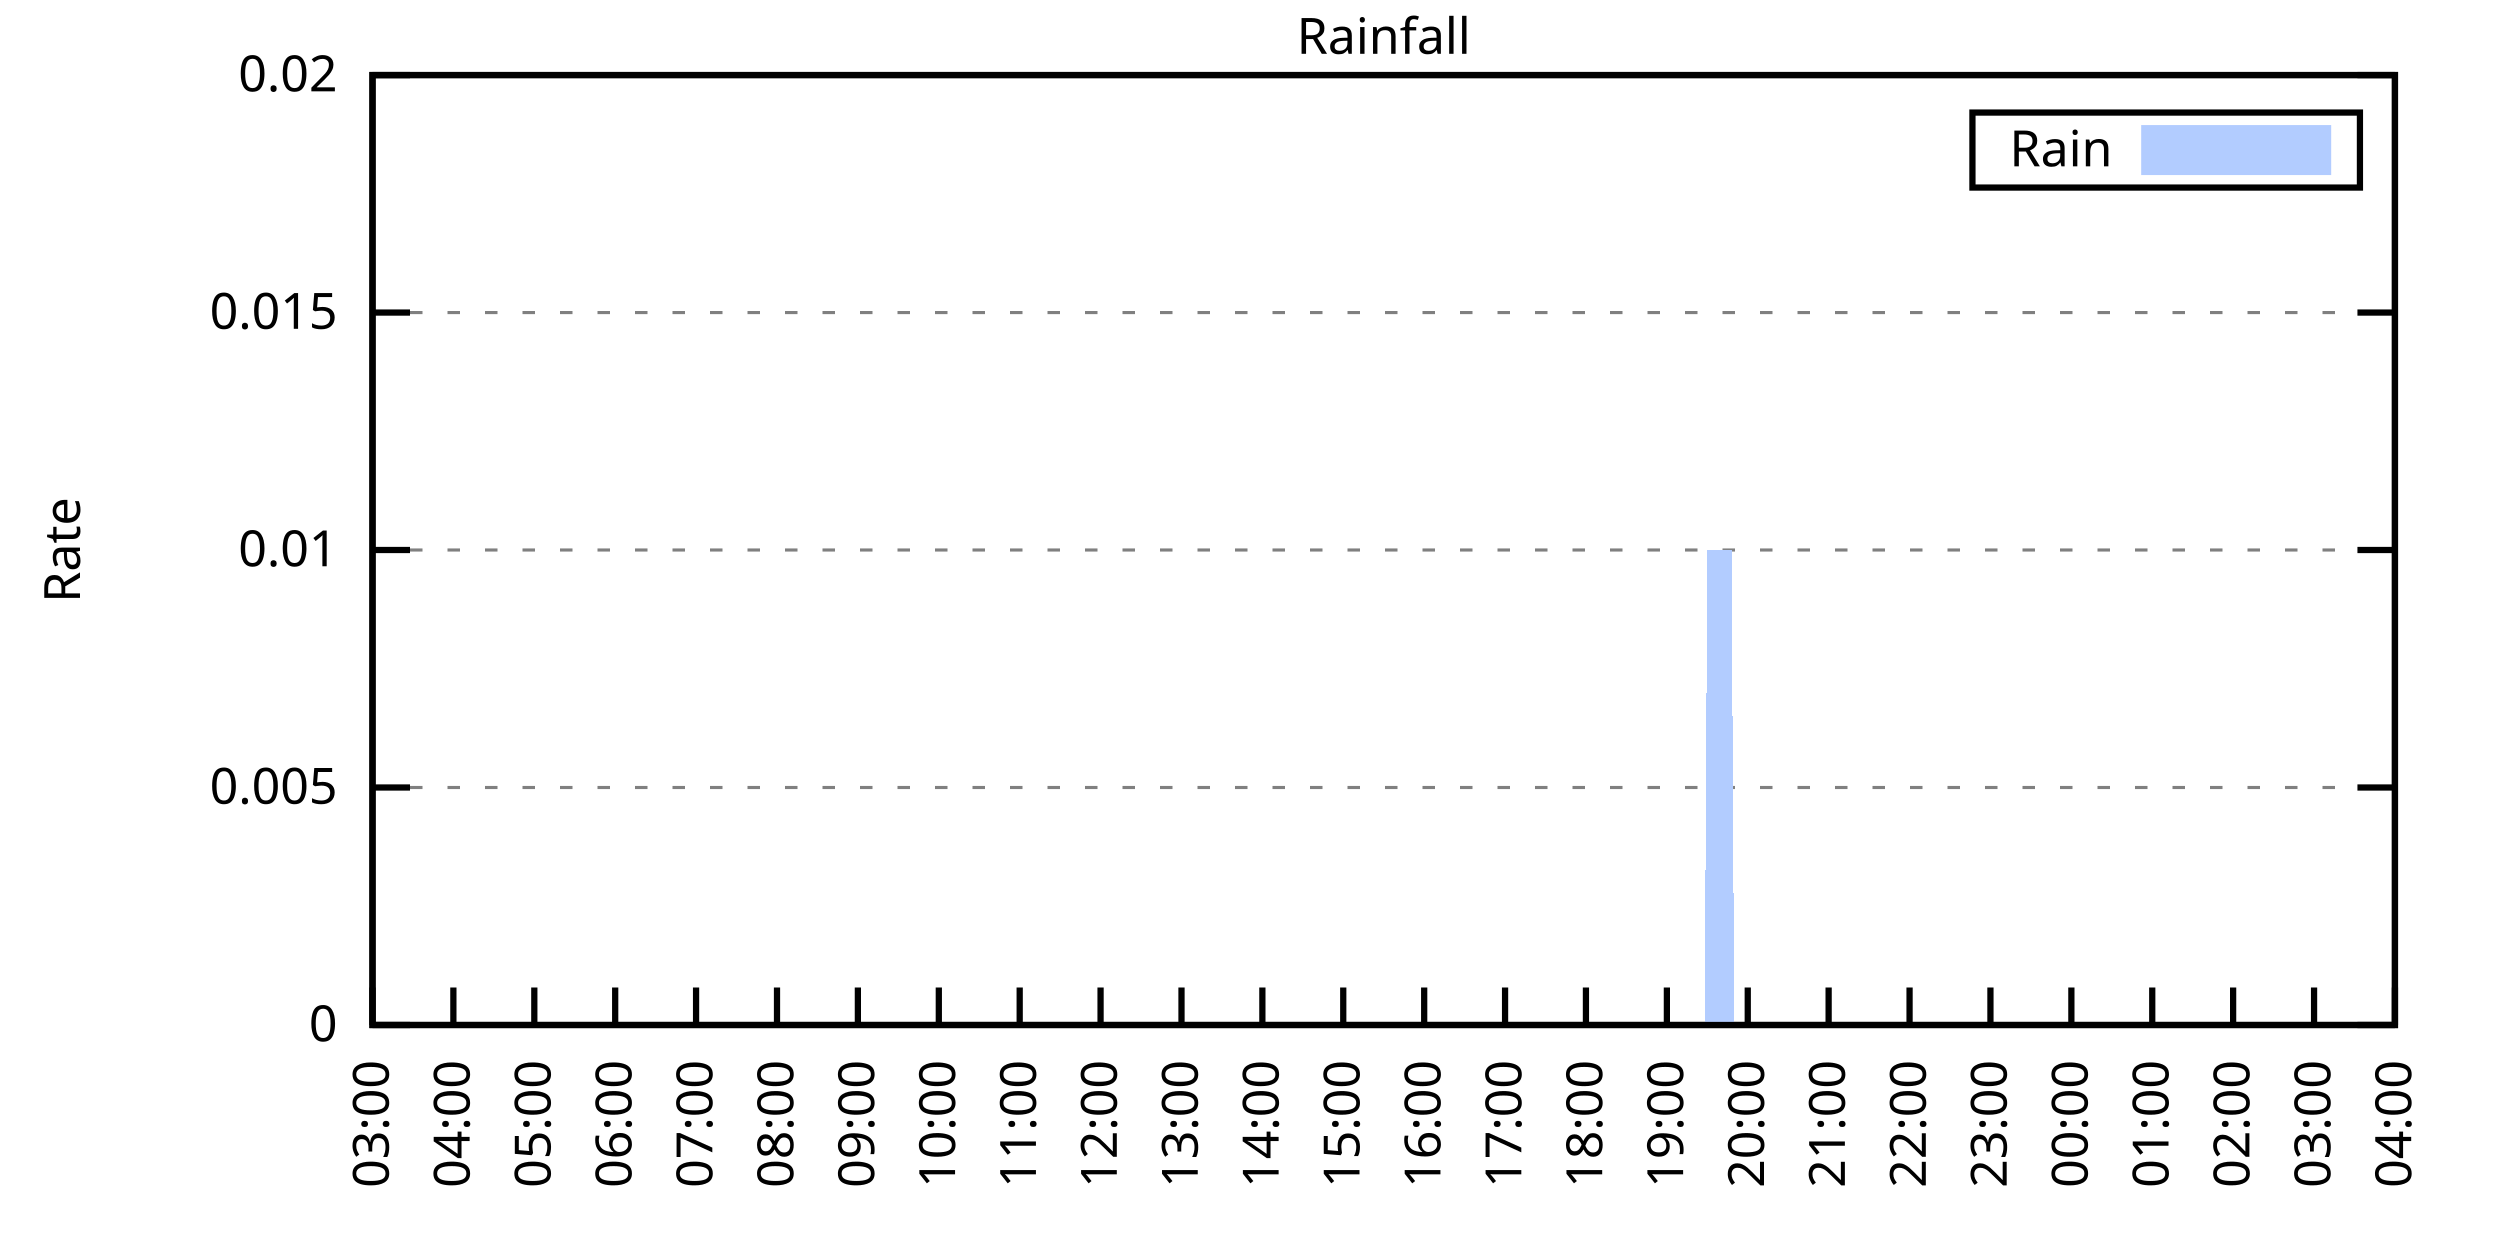
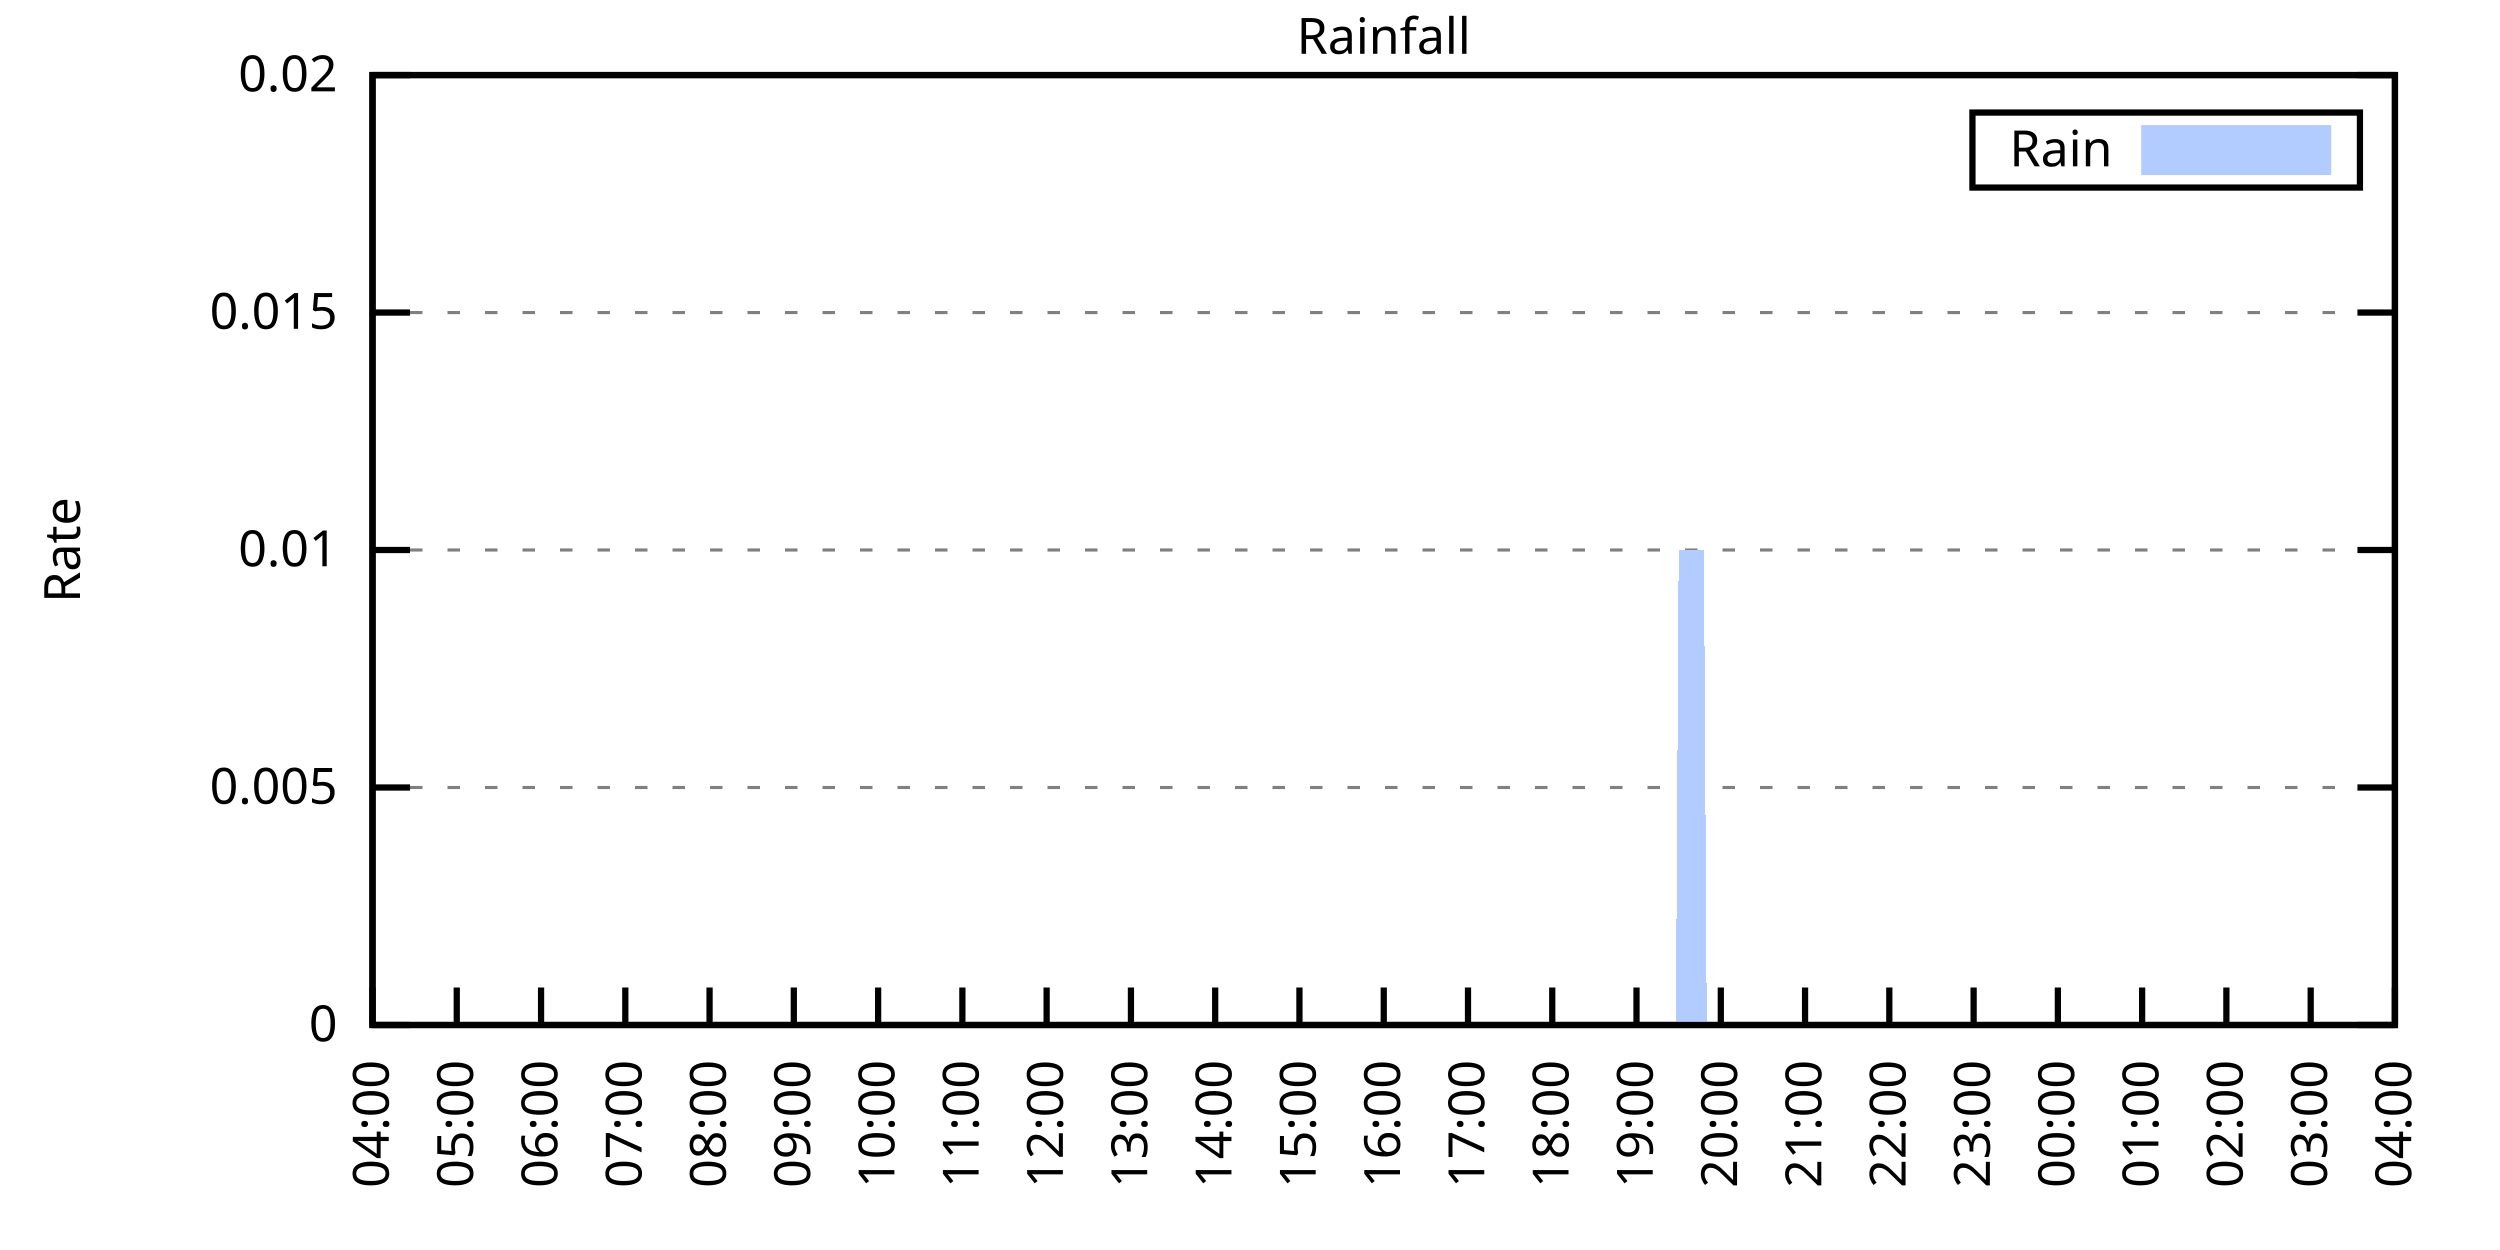
<svg xmlns="http://www.w3.org/2000/svg" xmlns:xlink="http://www.w3.org/1999/xlink" width="400" height="200" viewBox="0 0 400 200">
  <g id="gnuplot_canvas">
    <rect x="0" y="0" width="400" height="200" fill="none" />
    <defs>
      <circle id="gpDot" r="0.5" stroke-width="0.5" stroke="currentColor" />
      <path id="gpPt0" stroke-width="0.333" stroke="currentColor" d="M-1,0 h2 M0,-1 v2" />
      <path id="gpPt1" stroke-width="0.333" stroke="currentColor" d="M-1,-1 L1,1 M1,-1 L-1,1" />
      <path id="gpPt2" stroke-width="0.333" stroke="currentColor" d="M-1,0 L1,0 M0,-1 L0,1 M-1,-1 L1,1 M-1,1 L1,-1" />
      <rect id="gpPt3" stroke-width="0.333" stroke="currentColor" x="-1" y="-1" width="2" height="2" />
      <rect id="gpPt4" stroke-width="0.333" stroke="currentColor" fill="currentColor" x="-1" y="-1" width="2" height="2" />
      <circle id="gpPt5" stroke-width="0.333" stroke="currentColor" cx="0" cy="0" r="1" />
      <use xlink:href="#gpPt5" id="gpPt6" fill="currentColor" stroke="none" />
      <path id="gpPt7" stroke-width="0.333" stroke="currentColor" d="M0,-1.33 L-1.33,0.67 L1.33,0.67 z" />
      <use xlink:href="#gpPt7" id="gpPt8" fill="currentColor" stroke="none" />
      <use xlink:href="#gpPt7" id="gpPt9" stroke="currentColor" transform="rotate(180)" />
      <use xlink:href="#gpPt9" id="gpPt10" fill="currentColor" stroke="none" />
      <use xlink:href="#gpPt3" id="gpPt11" stroke="currentColor" transform="rotate(45)" />
      <use xlink:href="#gpPt11" id="gpPt12" fill="currentColor" stroke="none" />
      <path id="gpPt13" stroke-width="0.333" stroke="currentColor" d="M0,1.330 L1.265,0.411 L0.782,-1.067 L-0.782,-1.076 L-1.265,0.411 z" />
      <use xlink:href="#gpPt13" id="gpPt14" fill="currentColor" stroke="none" />
      <filter id="textbox" filterUnits="objectBoundingBox" x="0" y="0" height="1" width="1">
        <feFlood flood-color="white" flood-opacity="1" result="bgnd" />
        <feComposite in="SourceGraphic" in2="bgnd" operator="atop" />
      </filter>
      <filter id="greybox" filterUnits="objectBoundingBox" x="0" y="0" height="1" width="1">
        <feFlood flood-color="lightgrey" flood-opacity="1" result="grey" />
        <feComposite in="SourceGraphic" in2="grey" operator="atop" />
      </filter>
    </defs>
    <g fill="none" color="white" stroke="currentColor" stroke-width="1.00" stroke-linecap="butt" stroke-linejoin="miter">
</g>
    <g fill="none" color="black" stroke="currentColor" stroke-width="1.00" stroke-linecap="butt" stroke-linejoin="miter">
      <g stroke="none" shape-rendering="crispEdges">
        <polygon fill="rgb(255, 255, 255)" points="59.60,164.00 383.18,164.00 383.18,12.02 59.60,12.02 " />
      </g>
    </g>
    <g fill="none" color="black" stroke="currentColor" stroke-width="1.00" stroke-linecap="butt" stroke-linejoin="miter">
</g>
    <g fill="none" color="black" stroke="black" stroke-width="0.50" stroke-linecap="butt" stroke-linejoin="miter">
</g>
    <g fill="none" color="gray" stroke="currentColor" stroke-width="0.50" stroke-linecap="butt" stroke-linejoin="miter">
      <path stroke="gray" stroke-dasharray="2,4" class="gridline" d="M59.60,164.00 L383.19,164.00  " />
    </g>
    <g fill="none" color="gray" stroke="gray" stroke-width="1.00" stroke-linecap="butt" stroke-linejoin="miter">
</g>
    <g fill="none" color="black" stroke="currentColor" stroke-width="1.00" stroke-linecap="butt" stroke-linejoin="miter">
      <path stroke="black" d="M59.60,164.00 L65.60,164.00 M383.19,164.00 L377.19,164.00  " />
      <g transform="translate(54.00,166.60)" stroke="none" fill="black" font-family="Sans" font-size="8.00" text-anchor="end">
        <text>
          <tspan font-family="Sans"> 0</tspan>
        </text>
      </g>
    </g>
    <g fill="none" color="black" stroke="currentColor" stroke-width="1.00" stroke-linecap="butt" stroke-linejoin="miter">
</g>
    <g fill="none" color="black" stroke="black" stroke-width="0.50" stroke-linecap="butt" stroke-linejoin="miter">
</g>
    <g fill="none" color="gray" stroke="currentColor" stroke-width="0.50" stroke-linecap="butt" stroke-linejoin="miter">
      <path stroke="gray" stroke-dasharray="2,4" class="gridline" d="M59.60,126.00 L383.19,126.00  " />
    </g>
    <g fill="none" color="gray" stroke="gray" stroke-width="1.00" stroke-linecap="butt" stroke-linejoin="miter">
</g>
    <g fill="none" color="black" stroke="currentColor" stroke-width="1.00" stroke-linecap="butt" stroke-linejoin="miter">
      <path stroke="black" d="M59.60,126.00 L65.60,126.00 M383.19,126.00 L377.19,126.00  " />
      <g transform="translate(54.00,128.60)" stroke="none" fill="black" font-family="Sans" font-size="8.00" text-anchor="end">
        <text>
          <tspan font-family="Sans"> 0.005</tspan>
        </text>
      </g>
    </g>
    <g fill="none" color="black" stroke="currentColor" stroke-width="1.00" stroke-linecap="butt" stroke-linejoin="miter">
</g>
    <g fill="none" color="black" stroke="black" stroke-width="0.50" stroke-linecap="butt" stroke-linejoin="miter">
</g>
    <g fill="none" color="gray" stroke="currentColor" stroke-width="0.50" stroke-linecap="butt" stroke-linejoin="miter">
      <path stroke="gray" stroke-dasharray="2,4" class="gridline" d="M59.60,88.00 L383.19,88.00  " />
    </g>
    <g fill="none" color="gray" stroke="gray" stroke-width="1.00" stroke-linecap="butt" stroke-linejoin="miter">
</g>
    <g fill="none" color="black" stroke="currentColor" stroke-width="1.00" stroke-linecap="butt" stroke-linejoin="miter">
      <path stroke="black" d="M59.60,88.00 L65.60,88.00 M383.19,88.00 L377.19,88.00  " />
      <g transform="translate(54.00,90.60)" stroke="none" fill="black" font-family="Sans" font-size="8.00" text-anchor="end">
        <text>
          <tspan font-family="Sans"> 0.01</tspan>
        </text>
      </g>
    </g>
    <g fill="none" color="black" stroke="currentColor" stroke-width="1.00" stroke-linecap="butt" stroke-linejoin="miter">
</g>
    <g fill="none" color="black" stroke="black" stroke-width="0.50" stroke-linecap="butt" stroke-linejoin="miter">
</g>
    <g fill="none" color="gray" stroke="currentColor" stroke-width="0.50" stroke-linecap="butt" stroke-linejoin="miter">
      <path stroke="gray" stroke-dasharray="2,4" class="gridline" d="M59.60,50.01 L383.19,50.01  " />
    </g>
    <g fill="none" color="gray" stroke="gray" stroke-width="1.00" stroke-linecap="butt" stroke-linejoin="miter">
</g>
    <g fill="none" color="black" stroke="currentColor" stroke-width="1.00" stroke-linecap="butt" stroke-linejoin="miter">
      <path stroke="black" d="M59.60,50.01 L65.60,50.01 M383.19,50.01 L377.19,50.01  " />
      <g transform="translate(54.00,52.61)" stroke="none" fill="black" font-family="Sans" font-size="8.00" text-anchor="end">
        <text>
          <tspan font-family="Sans"> 0.015</tspan>
        </text>
      </g>
    </g>
    <g fill="none" color="black" stroke="currentColor" stroke-width="1.00" stroke-linecap="butt" stroke-linejoin="miter">
</g>
    <g fill="none" color="black" stroke="black" stroke-width="0.50" stroke-linecap="butt" stroke-linejoin="miter">
</g>
    <g fill="none" color="gray" stroke="currentColor" stroke-width="0.50" stroke-linecap="butt" stroke-linejoin="miter">
      <path stroke="gray" stroke-dasharray="2,4" class="gridline" d="M59.60,12.01 L383.19,12.01  " />
    </g>
    <g fill="none" color="gray" stroke="gray" stroke-width="1.00" stroke-linecap="butt" stroke-linejoin="miter">
</g>
    <g fill="none" color="black" stroke="currentColor" stroke-width="1.00" stroke-linecap="butt" stroke-linejoin="miter">
      <path stroke="black" d="M59.60,12.01 L65.60,12.01 M383.19,12.01 L377.19,12.01  " />
      <g transform="translate(54.00,14.61)" stroke="none" fill="black" font-family="Sans" font-size="8.00" text-anchor="end">
        <text>
          <tspan font-family="Sans"> 0.02</tspan>
        </text>
      </g>
    </g>
    <g fill="none" color="black" stroke="currentColor" stroke-width="1.00" stroke-linecap="butt" stroke-linejoin="miter">
      <path stroke="black" d="M59.60,164.00 L59.60,158.00  " />
      <g transform="translate(62.20,169.60) rotate(270.00)" stroke="none" fill="black" font-family="Sans" font-size="8.00" text-anchor="end">
        <text>
-           <tspan font-family="Sans">03:00</tspan>
-         </text>
-       </g>
-     </g>
-     <g fill="none" color="black" stroke="currentColor" stroke-width="1.00" stroke-linecap="butt" stroke-linejoin="miter">
-       <path stroke="black" d="M72.54,164.00 L72.54,158.00  " />
-       <g transform="translate(75.14,169.60) rotate(270.00)" stroke="none" fill="black" font-family="Sans" font-size="8.00" text-anchor="end">
-         <text>
          <tspan font-family="Sans">04:00</tspan>
        </text>
      </g>
    </g>
    <g fill="none" color="black" stroke="currentColor" stroke-width="1.00" stroke-linecap="butt" stroke-linejoin="miter">
-       <path stroke="black" d="M85.49,164.00 L85.49,158.00  " />
-       <g transform="translate(88.09,169.60) rotate(270.00)" stroke="none" fill="black" font-family="Sans" font-size="8.00" text-anchor="end">
+       <path stroke="black" d="M73.08,164.00 L73.08,158.00  " />
+       <g transform="translate(75.68,169.60) rotate(270.00)" stroke="none" fill="black" font-family="Sans" font-size="8.00" text-anchor="end">
        <text>
          <tspan font-family="Sans">05:00</tspan>
        </text>
      </g>
    </g>
    <g fill="none" color="black" stroke="currentColor" stroke-width="1.00" stroke-linecap="butt" stroke-linejoin="miter">
-       <path stroke="black" d="M98.43,164.00 L98.43,158.00  " />
-       <g transform="translate(101.03,169.60) rotate(270.00)" stroke="none" fill="black" font-family="Sans" font-size="8.00" text-anchor="end">
+       <path stroke="black" d="M86.57,164.00 L86.57,158.00  " />
+       <g transform="translate(89.17,169.60) rotate(270.00)" stroke="none" fill="black" font-family="Sans" font-size="8.00" text-anchor="end">
        <text>
          <tspan font-family="Sans">06:00</tspan>
        </text>
      </g>
    </g>
    <g fill="none" color="black" stroke="currentColor" stroke-width="1.00" stroke-linecap="butt" stroke-linejoin="miter">
-       <path stroke="black" d="M111.37,164.00 L111.37,158.00  " />
-       <g transform="translate(113.97,169.60) rotate(270.00)" stroke="none" fill="black" font-family="Sans" font-size="8.00" text-anchor="end">
+       <path stroke="black" d="M100.05,164.00 L100.05,158.00  " />
+       <g transform="translate(102.65,169.60) rotate(270.00)" stroke="none" fill="black" font-family="Sans" font-size="8.00" text-anchor="end">
        <text>
          <tspan font-family="Sans">07:00</tspan>
        </text>
      </g>
    </g>
    <g fill="none" color="black" stroke="currentColor" stroke-width="1.00" stroke-linecap="butt" stroke-linejoin="miter">
-       <path stroke="black" d="M124.32,164.00 L124.32,158.00  " />
-       <g transform="translate(126.92,169.60) rotate(270.00)" stroke="none" fill="black" font-family="Sans" font-size="8.00" text-anchor="end">
+       <path stroke="black" d="M113.53,164.00 L113.53,158.00  " />
+       <g transform="translate(116.13,169.60) rotate(270.00)" stroke="none" fill="black" font-family="Sans" font-size="8.00" text-anchor="end">
        <text>
          <tspan font-family="Sans">08:00</tspan>
        </text>
      </g>
    </g>
    <g fill="none" color="black" stroke="currentColor" stroke-width="1.00" stroke-linecap="butt" stroke-linejoin="miter">
-       <path stroke="black" d="M137.26,164.00 L137.26,158.00  " />
-       <g transform="translate(139.86,169.60) rotate(270.00)" stroke="none" fill="black" font-family="Sans" font-size="8.00" text-anchor="end">
+       <path stroke="black" d="M127.01,164.00 L127.01,158.00  " />
+       <g transform="translate(129.61,169.60) rotate(270.00)" stroke="none" fill="black" font-family="Sans" font-size="8.00" text-anchor="end">
        <text>
          <tspan font-family="Sans">09:00</tspan>
        </text>
      </g>
    </g>
    <g fill="none" color="black" stroke="currentColor" stroke-width="1.00" stroke-linecap="butt" stroke-linejoin="miter">
-       <path stroke="black" d="M150.21,164.00 L150.21,158.00  " />
-       <g transform="translate(152.81,169.60) rotate(270.00)" stroke="none" fill="black" font-family="Sans" font-size="8.00" text-anchor="end">
+       <path stroke="black" d="M140.50,164.00 L140.50,158.00  " />
+       <g transform="translate(143.10,169.60) rotate(270.00)" stroke="none" fill="black" font-family="Sans" font-size="8.00" text-anchor="end">
        <text>
          <tspan font-family="Sans">10:00</tspan>
        </text>
      </g>
    </g>
    <g fill="none" color="black" stroke="currentColor" stroke-width="1.00" stroke-linecap="butt" stroke-linejoin="miter">
-       <path stroke="black" d="M163.15,164.00 L163.15,158.00  " />
-       <g transform="translate(165.75,169.60) rotate(270.00)" stroke="none" fill="black" font-family="Sans" font-size="8.00" text-anchor="end">
+       <path stroke="black" d="M153.98,164.00 L153.98,158.00  " />
+       <g transform="translate(156.58,169.60) rotate(270.00)" stroke="none" fill="black" font-family="Sans" font-size="8.00" text-anchor="end">
        <text>
          <tspan font-family="Sans">11:00</tspan>
        </text>
      </g>
    </g>
    <g fill="none" color="black" stroke="currentColor" stroke-width="1.00" stroke-linecap="butt" stroke-linejoin="miter">
-       <path stroke="black" d="M176.09,164.00 L176.09,158.00  " />
-       <g transform="translate(178.69,169.60) rotate(270.00)" stroke="none" fill="black" font-family="Sans" font-size="8.00" text-anchor="end">
+       <path stroke="black" d="M167.46,164.00 L167.46,158.00  " />
+       <g transform="translate(170.06,169.60) rotate(270.00)" stroke="none" fill="black" font-family="Sans" font-size="8.00" text-anchor="end">
        <text>
          <tspan font-family="Sans">12:00</tspan>
        </text>
      </g>
    </g>
    <g fill="none" color="black" stroke="currentColor" stroke-width="1.00" stroke-linecap="butt" stroke-linejoin="miter">
-       <path stroke="black" d="M189.04,164.00 L189.04,158.00  " />
-       <g transform="translate(191.64,169.60) rotate(270.00)" stroke="none" fill="black" font-family="Sans" font-size="8.00" text-anchor="end">
+       <path stroke="black" d="M180.95,164.00 L180.95,158.00  " />
+       <g transform="translate(183.55,169.60) rotate(270.00)" stroke="none" fill="black" font-family="Sans" font-size="8.00" text-anchor="end">
        <text>
          <tspan font-family="Sans">13:00</tspan>
        </text>
      </g>
    </g>
    <g fill="none" color="black" stroke="currentColor" stroke-width="1.00" stroke-linecap="butt" stroke-linejoin="miter">
-       <path stroke="black" d="M201.98,164.00 L201.98,158.00  " />
-       <g transform="translate(204.58,169.60) rotate(270.00)" stroke="none" fill="black" font-family="Sans" font-size="8.00" text-anchor="end">
+       <path stroke="black" d="M194.43,164.00 L194.43,158.00  " />
+       <g transform="translate(197.03,169.60) rotate(270.00)" stroke="none" fill="black" font-family="Sans" font-size="8.00" text-anchor="end">
        <text>
          <tspan font-family="Sans">14:00</tspan>
        </text>
      </g>
    </g>
    <g fill="none" color="black" stroke="currentColor" stroke-width="1.00" stroke-linecap="butt" stroke-linejoin="miter">
-       <path stroke="black" d="M214.92,164.00 L214.92,158.00  " />
-       <g transform="translate(217.52,169.60) rotate(270.00)" stroke="none" fill="black" font-family="Sans" font-size="8.00" text-anchor="end">
+       <path stroke="black" d="M207.91,164.00 L207.91,158.00  " />
+       <g transform="translate(210.51,169.60) rotate(270.00)" stroke="none" fill="black" font-family="Sans" font-size="8.00" text-anchor="end">
        <text>
          <tspan font-family="Sans">15:00</tspan>
        </text>
      </g>
    </g>
    <g fill="none" color="black" stroke="currentColor" stroke-width="1.00" stroke-linecap="butt" stroke-linejoin="miter">
-       <path stroke="black" d="M227.87,164.00 L227.87,158.00  " />
-       <g transform="translate(230.47,169.60) rotate(270.00)" stroke="none" fill="black" font-family="Sans" font-size="8.00" text-anchor="end">
+       <path stroke="black" d="M221.40,164.00 L221.40,158.00  " />
+       <g transform="translate(224.00,169.60) rotate(270.00)" stroke="none" fill="black" font-family="Sans" font-size="8.00" text-anchor="end">
        <text>
          <tspan font-family="Sans">16:00</tspan>
        </text>
      </g>
    </g>
    <g fill="none" color="black" stroke="currentColor" stroke-width="1.00" stroke-linecap="butt" stroke-linejoin="miter">
-       <path stroke="black" d="M240.81,164.00 L240.81,158.00  " />
-       <g transform="translate(243.41,169.60) rotate(270.00)" stroke="none" fill="black" font-family="Sans" font-size="8.00" text-anchor="end">
+       <path stroke="black" d="M234.88,164.00 L234.88,158.00  " />
+       <g transform="translate(237.48,169.60) rotate(270.00)" stroke="none" fill="black" font-family="Sans" font-size="8.00" text-anchor="end">
        <text>
          <tspan font-family="Sans">17:00</tspan>
        </text>
      </g>
    </g>
    <g fill="none" color="black" stroke="currentColor" stroke-width="1.00" stroke-linecap="butt" stroke-linejoin="miter">
-       <path stroke="black" d="M253.75,164.00 L253.75,158.00  " />
-       <g transform="translate(256.35,169.60) rotate(270.00)" stroke="none" fill="black" font-family="Sans" font-size="8.00" text-anchor="end">
+       <path stroke="black" d="M248.36,164.00 L248.36,158.00  " />
+       <g transform="translate(250.96,169.60) rotate(270.00)" stroke="none" fill="black" font-family="Sans" font-size="8.00" text-anchor="end">
        <text>
          <tspan font-family="Sans">18:00</tspan>
        </text>
      </g>
    </g>
    <g fill="none" color="black" stroke="currentColor" stroke-width="1.00" stroke-linecap="butt" stroke-linejoin="miter">
-       <path stroke="black" d="M266.70,164.00 L266.70,158.00  " />
-       <g transform="translate(269.30,169.60) rotate(270.00)" stroke="none" fill="black" font-family="Sans" font-size="8.00" text-anchor="end">
+       <path stroke="black" d="M261.84,164.00 L261.84,158.00  " />
+       <g transform="translate(264.44,169.60) rotate(270.00)" stroke="none" fill="black" font-family="Sans" font-size="8.00" text-anchor="end">
        <text>
          <tspan font-family="Sans">19:00</tspan>
        </text>
      </g>
    </g>
    <g fill="none" color="black" stroke="currentColor" stroke-width="1.00" stroke-linecap="butt" stroke-linejoin="miter">
-       <path stroke="black" d="M279.64,164.00 L279.64,158.00  " />
-       <g transform="translate(282.24,169.60) rotate(270.00)" stroke="none" fill="black" font-family="Sans" font-size="8.00" text-anchor="end">
+       <path stroke="black" d="M275.33,164.00 L275.33,158.00  " />
+       <g transform="translate(277.93,169.60) rotate(270.00)" stroke="none" fill="black" font-family="Sans" font-size="8.00" text-anchor="end">
        <text>
          <tspan font-family="Sans">20:00</tspan>
        </text>
      </g>
    </g>
    <g fill="none" color="black" stroke="currentColor" stroke-width="1.00" stroke-linecap="butt" stroke-linejoin="miter">
-       <path stroke="black" d="M292.58,164.00 L292.58,158.00  " />
-       <g transform="translate(295.18,169.60) rotate(270.00)" stroke="none" fill="black" font-family="Sans" font-size="8.00" text-anchor="end">
+       <path stroke="black" d="M288.81,164.00 L288.81,158.00  " />
+       <g transform="translate(291.41,169.60) rotate(270.00)" stroke="none" fill="black" font-family="Sans" font-size="8.00" text-anchor="end">
        <text>
          <tspan font-family="Sans">21:00</tspan>
        </text>
      </g>
    </g>
    <g fill="none" color="black" stroke="currentColor" stroke-width="1.00" stroke-linecap="butt" stroke-linejoin="miter">
-       <path stroke="black" d="M305.53,164.00 L305.53,158.00  " />
-       <g transform="translate(308.13,169.60) rotate(270.00)" stroke="none" fill="black" font-family="Sans" font-size="8.00" text-anchor="end">
+       <path stroke="black" d="M302.29,164.00 L302.29,158.00  " />
+       <g transform="translate(304.89,169.60) rotate(270.00)" stroke="none" fill="black" font-family="Sans" font-size="8.00" text-anchor="end">
        <text>
          <tspan font-family="Sans">22:00</tspan>
        </text>
      </g>
    </g>
    <g fill="none" color="black" stroke="currentColor" stroke-width="1.00" stroke-linecap="butt" stroke-linejoin="miter">
-       <path stroke="black" d="M318.47,164.00 L318.47,158.00  " />
-       <g transform="translate(321.07,169.60) rotate(270.00)" stroke="none" fill="black" font-family="Sans" font-size="8.00" text-anchor="end">
+       <path stroke="black" d="M315.78,164.00 L315.78,158.00  " />
+       <g transform="translate(318.38,169.60) rotate(270.00)" stroke="none" fill="black" font-family="Sans" font-size="8.00" text-anchor="end">
        <text>
          <tspan font-family="Sans">23:00</tspan>
        </text>
      </g>
    </g>
    <g fill="none" color="black" stroke="currentColor" stroke-width="1.00" stroke-linecap="butt" stroke-linejoin="miter">
-       <path stroke="black" d="M331.42,164.00 L331.42,158.00  " />
-       <g transform="translate(334.02,169.60) rotate(270.00)" stroke="none" fill="black" font-family="Sans" font-size="8.00" text-anchor="end">
+       <path stroke="black" d="M329.26,164.00 L329.26,158.00  " />
+       <g transform="translate(331.86,169.60) rotate(270.00)" stroke="none" fill="black" font-family="Sans" font-size="8.00" text-anchor="end">
        <text>
          <tspan font-family="Sans">00:00</tspan>
        </text>
      </g>
    </g>
    <g fill="none" color="black" stroke="currentColor" stroke-width="1.00" stroke-linecap="butt" stroke-linejoin="miter">
-       <path stroke="black" d="M344.36,164.00 L344.36,158.00  " />
-       <g transform="translate(346.96,169.60) rotate(270.00)" stroke="none" fill="black" font-family="Sans" font-size="8.00" text-anchor="end">
+       <path stroke="black" d="M342.74,164.00 L342.74,158.00  " />
+       <g transform="translate(345.34,169.60) rotate(270.00)" stroke="none" fill="black" font-family="Sans" font-size="8.00" text-anchor="end">
        <text>
          <tspan font-family="Sans">01:00</tspan>
        </text>
      </g>
    </g>
    <g fill="none" color="black" stroke="currentColor" stroke-width="1.00" stroke-linecap="butt" stroke-linejoin="miter">
-       <path stroke="black" d="M357.30,164.00 L357.30,158.00  " />
-       <g transform="translate(359.90,169.60) rotate(270.00)" stroke="none" fill="black" font-family="Sans" font-size="8.00" text-anchor="end">
+       <path stroke="black" d="M356.22,164.00 L356.22,158.00  " />
+       <g transform="translate(358.82,169.60) rotate(270.00)" stroke="none" fill="black" font-family="Sans" font-size="8.00" text-anchor="end">
        <text>
          <tspan font-family="Sans">02:00</tspan>
        </text>
      </g>
    </g>
    <g fill="none" color="black" stroke="currentColor" stroke-width="1.00" stroke-linecap="butt" stroke-linejoin="miter">
-       <path stroke="black" d="M370.25,164.00 L370.25,158.00  " />
-       <g transform="translate(372.85,169.60) rotate(270.00)" stroke="none" fill="black" font-family="Sans" font-size="8.00" text-anchor="end">
+       <path stroke="black" d="M369.71,164.00 L369.71,158.00  " />
+       <g transform="translate(372.31,169.60) rotate(270.00)" stroke="none" fill="black" font-family="Sans" font-size="8.00" text-anchor="end">
        <text>
          <tspan font-family="Sans">03:00</tspan>
        </text>
      </g>
    </g>
    <g fill="none" color="black" stroke="currentColor" stroke-width="1.00" stroke-linecap="butt" stroke-linejoin="miter">
      <path stroke="black" d="M383.19,164.00 L383.19,158.00  " />
      <g transform="translate(385.79,169.60) rotate(270.00)" stroke="none" fill="black" font-family="Sans" font-size="8.00" text-anchor="end">
        <text>
          <tspan font-family="Sans">04:00</tspan>
        </text>
      </g>
    </g>
    <g fill="none" color="black" stroke="currentColor" stroke-width="1.00" stroke-linecap="butt" stroke-linejoin="miter">
</g>
    <g fill="none" color="black" stroke="currentColor" stroke-width="1.00" stroke-linecap="butt" stroke-linejoin="miter">
      <path stroke="black" d="M59.60,12.01 L59.60,164.00 L383.19,164.00 L383.19,12.01 L59.60,12.01 Z  " />
    </g>
    <g fill="none" color="black" stroke="currentColor" stroke-width="1.00" stroke-linecap="butt" stroke-linejoin="miter">
</g>
    <g fill="none" color="black" stroke="currentColor" stroke-width="1.00" stroke-linecap="butt" stroke-linejoin="miter">
      <path stroke="black" d="M315.59,30.01 L315.59,18.01 L377.59,18.01 L377.59,30.01 L315.59,30.01 Z  " />
    </g>
    <g id="Rainfall_plot_1">
      <g fill="none" color="white" stroke="black" stroke-width="2.00" stroke-linecap="butt" stroke-linejoin="miter">
</g>
      <g fill="none" color="black" stroke="currentColor" stroke-width="2.00" stroke-linecap="butt" stroke-linejoin="miter">
        <g transform="translate(337.99,26.61)" stroke="none" fill="black" font-family="Sans" font-size="8.00" text-anchor="end">
          <text>
            <tspan font-family="Sans">Rain</tspan>
          </text>
        </g>
      </g>
      <g fill="none" color="black" stroke="currentColor" stroke-width="2.00" stroke-linecap="butt" stroke-linejoin="miter">
        <g stroke="none" shape-rendering="crispEdges">
          <polygon fill="rgb(178, 204, 255)" points="343.59,27.01 371.99,27.01 371.99,21.01 343.59,21.01 " />
        </g>
        <path stroke="rgb(178, 204, 255)" d="M343.59,27.01 L371.99,27.01 L371.99,21.01 L343.59,21.01 L343.59,27.01 Z  " />
      </g>
      <g fill="none" color="black" stroke="currentColor" stroke-width="2.00" stroke-linecap="butt" stroke-linejoin="miter">
        <g stroke="none" shape-rendering="crispEdges">
-           <polygon fill="rgb(178, 204, 255)" points="69.52,164.00 69.95,164.00 70.39,164.00 70.82,164.00 71.25,164.00 71.68,164.00 72.11,164.00 72.54,164.00 72.98,164.00 73.41,164.00 73.84,164.00 74.27,164.00 74.70,164.00 75.13,164.00 75.56,164.00 76.00,164.00 76.43,164.00 76.86,164.00 77.29,164.00 77.72,164.00 78.15,164.00 78.58,164.00 79.02,164.00 79.45,164.00 79.88,164.00 80.31,164.00 80.74,164.00 81.17,164.00 81.60,164.00 82.04,164.00 82.47,164.00 82.90,164.00 83.33,164.00 83.76,164.00 84.19,164.00 84.62,164.00 85.06,164.00 85.49,164.00 85.92,164.00 86.35,164.00 86.78,164.00 87.21,164.00 87.64,164.00 88.08,164.00 88.51,164.00 88.94,164.00 89.37,164.00 89.80,164.00 90.23,164.00 90.66,164.00 91.10,164.00 91.53,164.00 91.96,164.00 92.39,164.00 92.82,164.00 93.25,164.00 93.68,164.00 94.12,164.00 94.55,164.00 94.98,164.00 95.41,164.00 95.84,164.00 96.27,164.00 96.70,164.00 97.14,164.00 97.57,164.00 98.00,164.00 98.43,164.00 98.86,164.00 99.29,164.00 99.73,164.00 100.16,164.00 100.59,164.00 101.02,164.00 101.45,164.00 101.88,164.00 102.31,164.00 102.75,164.00 103.18,164.00 103.61,164.00 104.04,164.00 104.47,164.00 104.90,164.00 105.33,164.00 105.77,164.00 106.20,164.00 106.63,164.00 107.06,164.00 107.49,164.00 107.92,164.00 108.35,164.00 108.79,164.00 109.22,164.00 109.65,164.00 110.08,164.00 110.51,164.00 110.94,164.00 111.37,164.00 111.81,164.00 112.24,164.00 112.67,164.00 113.10,164.00 113.53,164.00 113.96,164.00 114.39,164.00 114.83,164.00 115.26,164.00 115.69,164.00 116.12,164.00 116.55,164.00 116.98,164.00 117.41,164.00 117.85,164.00 118.28,164.00 118.71,164.00 119.14,164.00 119.57,164.00 120.00,164.00 120.43,164.00 120.87,164.00 121.30,164.00 121.73,164.00 122.16,164.00 122.59,164.00 123.02,164.00 123.46,164.00 123.89,164.00 124.32,164.00 124.75,164.00 125.18,164.00 125.61,164.00 126.04,164.00 126.48,164.00 126.91,164.00 127.34,164.00 127.77,164.00 128.20,164.00 128.63,164.00 129.06,164.00 129.50,164.00 129.93,164.00 130.36,164.00 130.79,164.00 131.22,164.00 131.65,164.00 132.08,164.00 132.52,164.00 132.95,164.00 133.38,164.00 133.81,164.00 134.24,164.00 134.67,164.00 135.10,164.00 135.54,164.00 135.97,164.00 136.40,164.00 136.83,164.00 137.26,164.00 137.69,164.00 138.12,164.00 138.56,164.00 138.99,164.00 139.42,164.00 139.85,164.00 140.28,164.00 140.71,164.00 141.14,164.00 141.58,164.00 142.01,164.00 142.44,164.00 142.87,164.00 143.30,164.00 143.73,164.00 144.16,164.00 144.60,164.00 145.03,164.00 145.46,164.00 145.89,164.00 146.32,164.00 146.75,164.00 147.19,164.00 147.62,164.00 148.05,164.00 148.48,164.00 148.91,164.00 149.34,164.00 149.77,164.00 150.21,164.00 150.64,164.00 151.07,164.00 151.50,164.00 151.93,164.00 152.36,164.00 152.79,164.00 153.23,164.00 153.66,164.00 154.09,164.00 154.52,164.00 154.95,164.00 155.38,164.00 155.81,164.00 156.25,164.00 156.68,164.00 157.11,164.00 157.54,164.00 157.97,164.00 158.40,164.00 158.83,164.00 159.27,164.00 159.70,164.00 160.13,164.00 160.56,164.00 160.99,164.00 161.42,164.00 161.85,164.00 162.29,164.00 162.72,164.00 163.15,164.00 163.58,164.00 164.01,164.00 164.44,164.00 164.87,164.00 165.31,164.00 165.74,164.00 166.17,164.00 166.60,164.00 167.03,164.00 167.46,164.00 167.89,164.00 168.33,164.00 168.76,164.00 169.19,164.00 169.62,164.00 170.05,164.00 170.48,164.00 170.91,164.00 171.35,164.00 171.78,164.00 172.21,164.00 172.64,164.00 173.07,164.00 173.50,164.00 173.94,164.00 174.37,164.00 174.80,164.00 175.23,164.00 175.66,164.00 176.09,164.00 176.52,164.00 176.96,164.00 177.39,164.00 177.82,164.00 178.25,164.00 178.68,164.00 179.11,164.00 179.54,164.00 179.98,164.00 180.41,164.00 180.84,164.00 181.27,164.00 181.70,164.00 182.13,164.00 182.56,164.00 183.00,164.00 183.43,164.00 183.86,164.00 184.29,164.00 184.72,164.00 185.15,164.00 185.58,164.00 186.02,164.00 186.45,164.00 186.88,164.00 187.31,164.00 187.74,164.00 188.17,164.00 188.60,164.00 189.04,164.00 189.47,164.00 189.90,164.00 190.33,164.00 190.76,164.00 191.19,164.00 191.62,164.00 192.06,164.00 192.49,164.00 192.92,164.00 193.35,164.00 193.78,164.00 194.21,164.00 194.64,164.00 195.08,164.00 195.51,164.00 195.94,164.00 196.37,164.00 196.80,164.00 197.23,164.00 197.67,164.00 198.10,164.00 198.53,164.00 198.96,164.00 199.39,164.00 199.82,164.00 200.25,164.00 200.69,164.00 201.12,164.00 201.55,164.00 201.98,164.00 202.41,164.00 202.84,164.00 203.27,164.00 203.71,164.00 204.14,164.00 204.57,164.00 205.00,164.00 205.43,164.00 205.86,164.00 206.29,164.00 206.73,164.00 207.16,164.00 207.59,164.00 208.02,164.00 208.45,164.00 208.88,164.00 209.31,164.00 209.75,164.00 210.18,164.00 210.61,164.00 211.04,164.00 211.47,164.00 211.90,164.00 212.33,164.00 212.77,164.00 213.20,164.00 213.63,164.00 214.06,164.00 214.49,164.00 214.92,164.00 215.35,164.00 215.79,164.00 216.22,164.00 216.65,164.00 217.08,164.00 217.51,164.00 217.94,164.00 218.37,164.00 218.81,164.00 219.24,164.00 219.67,164.00 220.10,164.00 220.53,164.00 220.96,164.00 221.40,164.00 221.83,164.00 222.26,164.00 222.69,164.00 223.12,164.00 223.55,164.00 223.98,164.00 224.42,164.00 224.85,164.00 225.28,164.00 225.71,164.00 226.14,164.00 226.57,164.00 227.00,164.00 227.44,164.00 227.87,164.00 228.30,164.00 228.73,164.00 229.16,164.00 229.59,164.00 230.02,164.00 230.46,164.00 230.89,164.00 231.32,164.00 231.75,164.00 232.18,164.00 232.61,164.00 233.04,164.00 233.48,164.00 233.91,164.00 234.34,164.00 234.77,164.00 235.20,164.00 235.63,164.00 236.06,164.00 236.50,164.00 236.93,164.00 237.36,164.00 237.79,164.00 238.22,164.00 238.65,164.00 239.08,164.00 239.52,164.00 239.95,164.00 240.38,164.00 240.81,164.00 241.24,164.00 241.67,164.00 242.10,164.00 242.54,164.00 242.97,164.00 243.40,164.00 243.83,164.00 244.26,164.00 244.69,164.00 245.12,164.00 245.56,164.00 245.99,164.00 246.42,164.00 246.85,164.00 247.28,164.00 247.71,164.00 248.15,164.00 248.58,164.00 249.01,164.00 249.44,164.00 249.87,164.00 250.30,164.00 250.73,164.00 251.17,164.00 251.60,164.00 252.03,164.00 252.46,164.00 252.89,164.00 253.32,164.00 253.75,164.00 254.19,164.00 254.62,164.00 255.05,164.00 255.48,164.00 255.91,164.00 256.34,164.00 256.77,164.00 257.21,164.00 257.64,164.00 258.07,164.00 258.50,164.00 258.93,164.00 259.36,164.00 259.79,164.00 260.23,164.00 260.66,164.00 261.09,164.00 261.52,164.00 261.95,164.00 262.38,164.00 262.81,164.00 263.25,164.00 263.68,164.00 264.11,164.00 264.54,164.00 264.97,164.00 265.40,164.00 265.83,164.00 266.27,164.00 266.70,164.00 267.13,164.00 267.56,164.00 267.99,164.00 268.42,164.00 268.85,164.00 269.29,164.00 269.72,164.00 270.15,164.00 270.58,164.00 271.01,164.00 271.44,164.00 271.88,164.00 272.31,164.00 272.74,164.00 273.17,88.00 273.60,88.00 274.03,88.00 274.46,88.00 274.90,88.00 275.33,88.00 275.76,88.00 276.19,88.00 276.62,88.00 277.05,88.00 277.48,164.00 277.92,164.00 278.35,164.00 278.78,164.00 279.21,164.00 279.64,164.00 280.07,164.00 280.50,164.00 280.94,164.00 281.37,164.00 281.80,164.00 282.23,164.00 282.66,164.00 283.09,164.00 283.52,164.00 283.96,164.00 284.39,164.00 284.82,164.00 285.25,164.00 285.68,164.00 286.11,164.00 286.54,164.00 286.98,164.00 287.41,164.00 287.84,164.00 288.27,164.00 288.70,164.00 289.13,164.00 289.56,164.00 290.00,164.00 290.43,164.00 290.86,164.00 291.29,164.00 291.72,164.00 292.15,164.00 292.58,164.00 293.02,164.00 293.45,164.00 293.88,164.00 294.31,164.00 294.74,164.00 295.17,164.00 295.60,164.00 296.04,164.00 296.47,164.00 296.90,164.00 297.33,164.00 297.76,164.00 298.19,164.00 298.63,164.00 299.06,164.00 299.49,164.00 299.92,164.00 300.35,164.00 300.78,164.00 301.21,164.00 301.65,164.00 302.08,164.00 302.51,164.00 302.94,164.00 303.37,164.00 303.80,164.00 304.23,164.00 304.67,164.00 305.10,164.00 305.53,164.00 305.96,164.00 306.39,164.00 306.82,164.00 307.25,164.00 307.69,164.00 308.12,164.00 308.55,164.00 308.98,164.00 309.41,164.00 309.84,164.00 310.27,164.00 310.71,164.00 311.14,164.00 311.57,164.00 312.00,164.00 312.43,164.00 312.86,164.00 313.29,164.00 313.73,164.00 314.16,164.00 314.59,164.00 315.02,164.00 315.45,164.00 315.88,164.00 316.31,164.00 316.75,164.00 317.18,164.00 317.61,164.00 318.04,164.00 318.47,164.00 318.90,164.00 319.33,164.00 319.77,164.00 320.20,164.00 320.63,164.00 321.06,164.00 321.49,164.00 321.92,164.00 322.36,164.00 322.79,164.00 323.22,164.00 323.65,164.00 324.08,164.00 324.51,164.00 324.94,164.00 325.38,164.00 325.81,164.00 326.24,164.00 326.67,164.00 327.10,164.00 327.53,164.00 327.96,164.00 328.40,164.00 328.83,164.00 329.26,164.00 329.69,164.00 330.12,164.00 330.55,164.00 330.98,164.00 331.42,164.00 331.85,164.00 332.28,164.00 332.71,164.00 333.14,164.00 333.57,164.00 334.00,164.00 334.44,164.00 334.87,164.00 335.30,164.00 335.73,164.00 336.16,164.00 336.59,164.00 337.02,164.00 337.46,164.00 337.89,164.00 338.32,164.00 338.75,164.00 339.18,164.00 339.61,164.00 340.04,164.00 340.48,164.00 340.91,164.00 341.34,164.00 341.77,164.00 342.20,164.00 342.63,164.00 343.06,164.00 343.50,164.00 343.93,164.00 344.36,164.00 344.79,164.00 345.22,164.00 345.65,164.00 346.09,164.00 346.52,164.00 346.95,164.00 347.38,164.00 347.81,164.00 348.24,164.00 348.67,164.00 349.11,164.00 349.54,164.00 349.97,164.00 350.40,164.00 350.83,164.00 351.26,164.00 351.69,164.00 352.13,164.00 352.56,164.00 352.99,164.00 353.42,164.00 353.85,164.00 354.28,164.00 354.71,164.00 355.15,164.00 355.58,164.00 356.01,164.00 356.44,164.00 356.87,164.00 357.30,164.00 357.73,164.00 358.17,164.00 358.60,164.00 359.03,164.00 359.46,164.00 359.89,164.00 360.32,164.00 360.75,164.00 361.19,164.00 361.62,164.00 362.05,164.00 362.48,164.00 362.91,164.00 363.34,164.00 363.77,164.00 364.21,164.00 364.64,164.00 365.07,164.00 365.50,164.00 365.93,164.00 366.36,164.00 366.79,164.00 367.23,164.00 367.66,164.00 368.09,164.00 368.52,164.00 368.95,164.00 369.38,164.00 369.81,164.00 370.25,164.00 370.68,164.00 371.11,164.00 371.54,164.00 371.97,164.00 372.40,164.00 372.84,164.00 373.27,164.00 373.70,164.00 374.13,164.00 374.56,164.00 374.99,164.00 375.42,164.00 375.86,164.00 376.29,164.00 376.72,164.00 377.15,164.00 377.58,164.00 378.01,164.00 378.44,164.00 378.88,164.00 379.31,164.00 379.74,164.00 379.74,164.00 69.52,164.00 " />
+           <polygon fill="rgb(178, 204, 255)" points="60.05,164.00 60.50,164.00 60.95,164.00 61.40,164.00 61.85,164.00 62.30,164.00 62.75,164.00 63.20,164.00 63.64,164.00 64.09,164.00 64.54,164.00 64.99,164.00 65.44,164.00 65.89,164.00 66.34,164.00 66.79,164.00 67.24,164.00 67.69,164.00 68.14,164.00 68.59,164.00 69.04,164.00 69.49,164.00 69.94,164.00 70.39,164.00 70.84,164.00 71.29,164.00 71.73,164.00 72.18,164.00 72.63,164.00 73.08,164.00 73.53,164.00 73.98,164.00 74.43,164.00 74.88,164.00 75.33,164.00 75.78,164.00 76.23,164.00 76.68,164.00 77.13,164.00 77.58,164.00 78.03,164.00 78.48,164.00 78.93,164.00 79.37,164.00 79.82,164.00 80.27,164.00 80.72,164.00 81.17,164.00 81.62,164.00 82.07,164.00 82.52,164.00 82.97,164.00 83.42,164.00 83.87,164.00 84.32,164.00 84.77,164.00 85.22,164.00 85.67,164.00 86.12,164.00 86.57,164.00 87.02,164.00 87.46,164.00 87.91,164.00 88.36,164.00 88.81,164.00 89.26,164.00 89.71,164.00 90.16,164.00 90.61,164.00 91.06,164.00 91.51,164.00 91.96,164.00 92.41,164.00 92.86,164.00 93.31,164.00 93.76,164.00 94.21,164.00 94.66,164.00 95.11,164.00 95.55,164.00 96.00,164.00 96.45,164.00 96.90,164.00 97.35,164.00 97.80,164.00 98.25,164.00 98.70,164.00 99.15,164.00 99.60,164.00 100.05,164.00 100.50,164.00 100.95,164.00 101.40,164.00 101.85,164.00 102.30,164.00 102.75,164.00 103.19,164.00 103.64,164.00 104.09,164.00 104.54,164.00 104.99,164.00 105.44,164.00 105.89,164.00 106.34,164.00 106.79,164.00 107.24,164.00 107.69,164.00 108.14,164.00 108.59,164.00 109.04,164.00 109.49,164.00 109.94,164.00 110.39,164.00 110.84,164.00 111.28,164.00 111.73,164.00 112.18,164.00 112.63,164.00 113.08,164.00 113.53,164.00 113.98,164.00 114.43,164.00 114.88,164.00 115.33,164.00 115.78,164.00 116.23,164.00 116.68,164.00 117.13,164.00 117.58,164.00 118.03,164.00 118.48,164.00 118.92,164.00 119.37,164.00 119.82,164.00 120.27,164.00 120.72,164.00 121.17,164.00 121.62,164.00 122.07,164.00 122.52,164.00 122.97,164.00 123.42,164.00 123.87,164.00 124.32,164.00 124.77,164.00 125.22,164.00 125.67,164.00 126.12,164.00 126.57,164.00 127.01,164.00 127.46,164.00 127.91,164.00 128.36,164.00 128.81,164.00 129.26,164.00 129.71,164.00 130.16,164.00 130.61,164.00 131.06,164.00 131.51,164.00 131.96,164.00 132.41,164.00 132.86,164.00 133.31,164.00 133.76,164.00 134.21,164.00 134.65,164.00 135.10,164.00 135.55,164.00 136.00,164.00 136.45,164.00 136.90,164.00 137.35,164.00 137.80,164.00 138.25,164.00 138.70,164.00 139.15,164.00 139.60,164.00 140.05,164.00 140.50,164.00 140.95,164.00 141.40,164.00 141.85,164.00 142.30,164.00 142.74,164.00 143.19,164.00 143.64,164.00 144.09,164.00 144.54,164.00 144.99,164.00 145.44,164.00 145.89,164.00 146.34,164.00 146.79,164.00 147.24,164.00 147.69,164.00 148.14,164.00 148.59,164.00 149.04,164.00 149.49,164.00 149.94,164.00 150.38,164.00 150.83,164.00 151.28,164.00 151.73,164.00 152.18,164.00 152.63,164.00 153.08,164.00 153.53,164.00 153.98,164.00 154.43,164.00 154.88,164.00 155.33,164.00 155.78,164.00 156.23,164.00 156.68,164.00 157.13,164.00 157.58,164.00 158.03,164.00 158.47,164.00 158.92,164.00 159.37,164.00 159.82,164.00 160.27,164.00 160.72,164.00 161.17,164.00 161.62,164.00 162.07,164.00 162.52,164.00 162.97,164.00 163.42,164.00 163.87,164.00 164.32,164.00 164.77,164.00 165.22,164.00 165.67,164.00 166.12,164.00 166.56,164.00 167.01,164.00 167.46,164.00 167.91,164.00 168.36,164.00 168.81,164.00 169.26,164.00 169.71,164.00 170.16,164.00 170.61,164.00 171.06,164.00 171.51,164.00 171.96,164.00 172.41,164.00 172.86,164.00 173.31,164.00 173.76,164.00 174.20,164.00 174.65,164.00 175.10,164.00 175.55,164.00 176.00,164.00 176.45,164.00 176.90,164.00 177.35,164.00 177.80,164.00 178.25,164.00 178.70,164.00 179.15,164.00 179.60,164.00 180.05,164.00 180.50,164.00 180.95,164.00 181.40,164.00 181.85,164.00 182.29,164.00 182.74,164.00 183.19,164.00 183.64,164.00 184.09,164.00 184.54,164.00 184.99,164.00 185.44,164.00 185.89,164.00 186.34,164.00 186.79,164.00 187.24,164.00 187.69,164.00 188.14,164.00 188.59,164.00 189.04,164.00 189.49,164.00 189.93,164.00 190.38,164.00 190.83,164.00 191.28,164.00 191.73,164.00 192.18,164.00 192.63,164.00 193.08,164.00 193.53,164.00 193.98,164.00 194.43,164.00 194.88,164.00 195.33,164.00 195.78,164.00 196.23,164.00 196.68,164.00 197.13,164.00 197.58,164.00 198.02,164.00 198.47,164.00 198.92,164.00 199.37,164.00 199.82,164.00 200.27,164.00 200.72,164.00 201.17,164.00 201.62,164.00 202.07,164.00 202.52,164.00 202.97,164.00 203.42,164.00 203.87,164.00 204.32,164.00 204.77,164.00 205.22,164.00 205.66,164.00 206.11,164.00 206.56,164.00 207.01,164.00 207.46,164.00 207.91,164.00 208.36,164.00 208.81,164.00 209.26,164.00 209.71,164.00 210.16,164.00 210.61,164.00 211.06,164.00 211.51,164.00 211.96,164.00 212.41,164.00 212.86,164.00 213.31,164.00 213.75,164.00 214.20,164.00 214.65,164.00 215.10,164.00 215.55,164.00 216.00,164.00 216.45,164.00 216.90,164.00 217.35,164.00 217.80,164.00 218.25,164.00 218.70,164.00 219.15,164.00 219.60,164.00 220.05,164.00 220.50,164.00 220.95,164.00 221.40,164.00 221.84,164.00 222.29,164.00 222.74,164.00 223.19,164.00 223.64,164.00 224.09,164.00 224.54,164.00 224.99,164.00 225.44,164.00 225.89,164.00 226.34,164.00 226.79,164.00 227.24,164.00 227.69,164.00 228.14,164.00 228.59,164.00 229.04,164.00 229.48,164.00 229.93,164.00 230.38,164.00 230.83,164.00 231.28,164.00 231.73,164.00 232.18,164.00 232.63,164.00 233.08,164.00 233.53,164.00 233.98,164.00 234.43,164.00 234.88,164.00 235.33,164.00 235.78,164.00 236.23,164.00 236.68,164.00 237.13,164.00 237.57,164.00 238.02,164.00 238.47,164.00 238.92,164.00 239.37,164.00 239.82,164.00 240.27,164.00 240.72,164.00 241.17,164.00 241.62,164.00 242.07,164.00 242.52,164.00 242.97,164.00 243.42,164.00 243.87,164.00 244.32,164.00 244.77,164.00 245.21,164.00 245.66,164.00 246.11,164.00 246.56,164.00 247.01,164.00 247.46,164.00 247.91,164.00 248.36,164.00 248.81,164.00 249.26,164.00 249.71,164.00 250.16,164.00 250.61,164.00 251.06,164.00 251.51,164.00 251.96,164.00 252.41,164.00 252.86,164.00 253.30,164.00 253.75,164.00 254.20,164.00 254.65,164.00 255.10,164.00 255.55,164.00 256.00,164.00 256.45,164.00 256.90,164.00 257.35,164.00 257.80,164.00 258.25,164.00 258.70,164.00 259.15,164.00 259.60,164.00 260.05,164.00 260.50,164.00 260.94,164.00 261.39,164.00 261.84,164.00 262.29,164.00 262.74,164.00 263.19,164.00 263.64,164.00 264.09,164.00 264.54,164.00 264.99,164.00 265.44,164.00 265.89,164.00 266.34,164.00 266.79,164.00 267.24,164.00 267.69,164.00 268.14,164.00 268.59,88.00 269.03,88.00 269.48,88.00 269.93,88.00 270.38,88.00 270.83,88.00 271.28,88.00 271.73,88.00 272.18,88.00 272.63,88.00 273.08,164.00 273.53,164.00 273.98,164.00 274.43,164.00 274.88,164.00 275.33,164.00 275.78,164.00 276.23,164.00 276.67,164.00 277.12,164.00 277.57,164.00 278.02,164.00 278.47,164.00 278.92,164.00 279.37,164.00 279.82,164.00 280.27,164.00 280.72,164.00 281.17,164.00 281.62,164.00 282.07,164.00 282.52,164.00 282.97,164.00 283.42,164.00 283.87,164.00 284.32,164.00 284.76,164.00 285.21,164.00 285.66,164.00 286.11,164.00 286.56,164.00 287.01,164.00 287.46,164.00 287.91,164.00 288.36,164.00 288.81,164.00 289.26,164.00 289.71,164.00 290.16,164.00 290.61,164.00 291.06,164.00 291.51,164.00 291.96,164.00 292.41,164.00 292.85,164.00 293.30,164.00 293.75,164.00 294.20,164.00 294.65,164.00 295.10,164.00 295.55,164.00 296.00,164.00 296.45,164.00 296.90,164.00 297.35,164.00 297.80,164.00 298.25,164.00 298.70,164.00 299.15,164.00 299.60,164.00 300.05,164.00 300.49,164.00 300.94,164.00 301.39,164.00 301.84,164.00 302.29,164.00 302.74,164.00 303.19,164.00 303.64,164.00 304.09,164.00 304.54,164.00 304.99,164.00 305.44,164.00 305.89,164.00 306.34,164.00 306.79,164.00 307.24,164.00 307.69,164.00 308.14,164.00 308.58,164.00 309.03,164.00 309.48,164.00 309.93,164.00 310.38,164.00 310.83,164.00 311.28,164.00 311.73,164.00 312.18,164.00 312.63,164.00 313.08,164.00 313.53,164.00 313.98,164.00 314.43,164.00 314.88,164.00 315.33,164.00 315.78,164.00 316.22,164.00 316.67,164.00 317.12,164.00 317.57,164.00 318.02,164.00 318.47,164.00 318.92,164.00 319.37,164.00 319.82,164.00 320.27,164.00 320.72,164.00 321.17,164.00 321.62,164.00 322.07,164.00 322.52,164.00 322.97,164.00 323.42,164.00 323.87,164.00 324.31,164.00 324.76,164.00 325.21,164.00 325.66,164.00 326.11,164.00 326.56,164.00 327.01,164.00 327.46,164.00 327.91,164.00 328.36,164.00 328.81,164.00 329.26,164.00 329.71,164.00 330.16,164.00 330.61,164.00 331.06,164.00 331.51,164.00 331.95,164.00 332.40,164.00 332.85,164.00 333.30,164.00 333.75,164.00 334.20,164.00 334.65,164.00 335.10,164.00 335.55,164.00 336.00,164.00 336.45,164.00 336.90,164.00 337.35,164.00 337.80,164.00 338.25,164.00 338.70,164.00 339.15,164.00 339.60,164.00 340.04,164.00 340.49,164.00 340.94,164.00 341.39,164.00 341.84,164.00 342.29,164.00 342.74,164.00 343.19,164.00 343.64,164.00 344.09,164.00 344.54,164.00 344.99,164.00 345.44,164.00 345.89,164.00 346.34,164.00 346.79,164.00 347.24,164.00 347.68,164.00 348.13,164.00 348.58,164.00 349.03,164.00 349.48,164.00 349.93,164.00 350.38,164.00 350.83,164.00 351.28,164.00 351.73,164.00 352.18,164.00 352.63,164.00 353.08,164.00 353.53,164.00 353.98,164.00 354.43,164.00 354.88,164.00 355.33,164.00 355.77,164.00 356.22,164.00 356.67,164.00 357.12,164.00 357.57,164.00 358.02,164.00 358.47,164.00 358.92,164.00 359.37,164.00 359.82,164.00 360.27,164.00 360.72,164.00 361.17,164.00 361.62,164.00 362.07,164.00 362.52,164.00 362.97,164.00 363.42,164.00 363.86,164.00 364.31,164.00 364.76,164.00 365.21,164.00 365.66,164.00 366.11,164.00 366.56,164.00 367.01,164.00 367.46,164.00 367.91,164.00 368.36,164.00 368.81,164.00 369.26,164.00 369.71,164.00 370.16,164.00 370.61,164.00 371.06,164.00 371.50,164.00 371.95,164.00 372.40,164.00 372.85,164.00 373.30,164.00 373.75,164.00 374.20,164.00 374.65,164.00 375.10,164.00 375.55,164.00 376.00,164.00 376.45,164.00 376.90,164.00 377.35,164.00 377.80,164.00 378.25,164.00 378.70,164.00 379.15,164.00 379.59,164.00 380.04,164.00 380.49,164.00 380.94,164.00 381.39,164.00 381.84,164.00 382.29,164.00 382.74,164.00 383.19,164.00 383.19,164.00 60.05,164.00 " />
        </g>
      </g>
    </g>
    <g fill="none" color="black" stroke="currentColor" stroke-width="2.00" stroke-linecap="butt" stroke-linejoin="miter">
</g>
    <g fill="none" color="black" stroke="black" stroke-width="1.00" stroke-linecap="butt" stroke-linejoin="miter">
</g>
    <g fill="none" color="black" stroke="currentColor" stroke-width="1.00" stroke-linecap="butt" stroke-linejoin="miter">
      <path stroke="black" d="M59.60,12.01 L59.60,164.00 L383.19,164.00 L383.19,12.01 L59.60,12.01 Z  " />
      <g transform="translate(12.80,88.01) rotate(270.00)" stroke="none" fill="black" font-family="Sans" font-size="8.00" text-anchor="middle">
        <text>
          <tspan font-family="Sans">Rate</tspan>
        </text>
      </g>
    </g>
    <g fill="none" color="black" stroke="currentColor" stroke-width="1.00" stroke-linecap="butt" stroke-linejoin="miter">
</g>
    <g fill="none" color="black" stroke="currentColor" stroke-width="1.00" stroke-linecap="butt" stroke-linejoin="miter">
      <g transform="translate(221.39,8.61)" stroke="none" fill="black" font-family="Sans" font-size="8.00" text-anchor="middle">
        <text>
          <tspan font-family="Sans">Rainfall</tspan>
        </text>
      </g>
    </g>
    <g fill="none" color="black" stroke="currentColor" stroke-width="1.00" stroke-linecap="butt" stroke-linejoin="miter">
</g>
  </g>
</svg>
